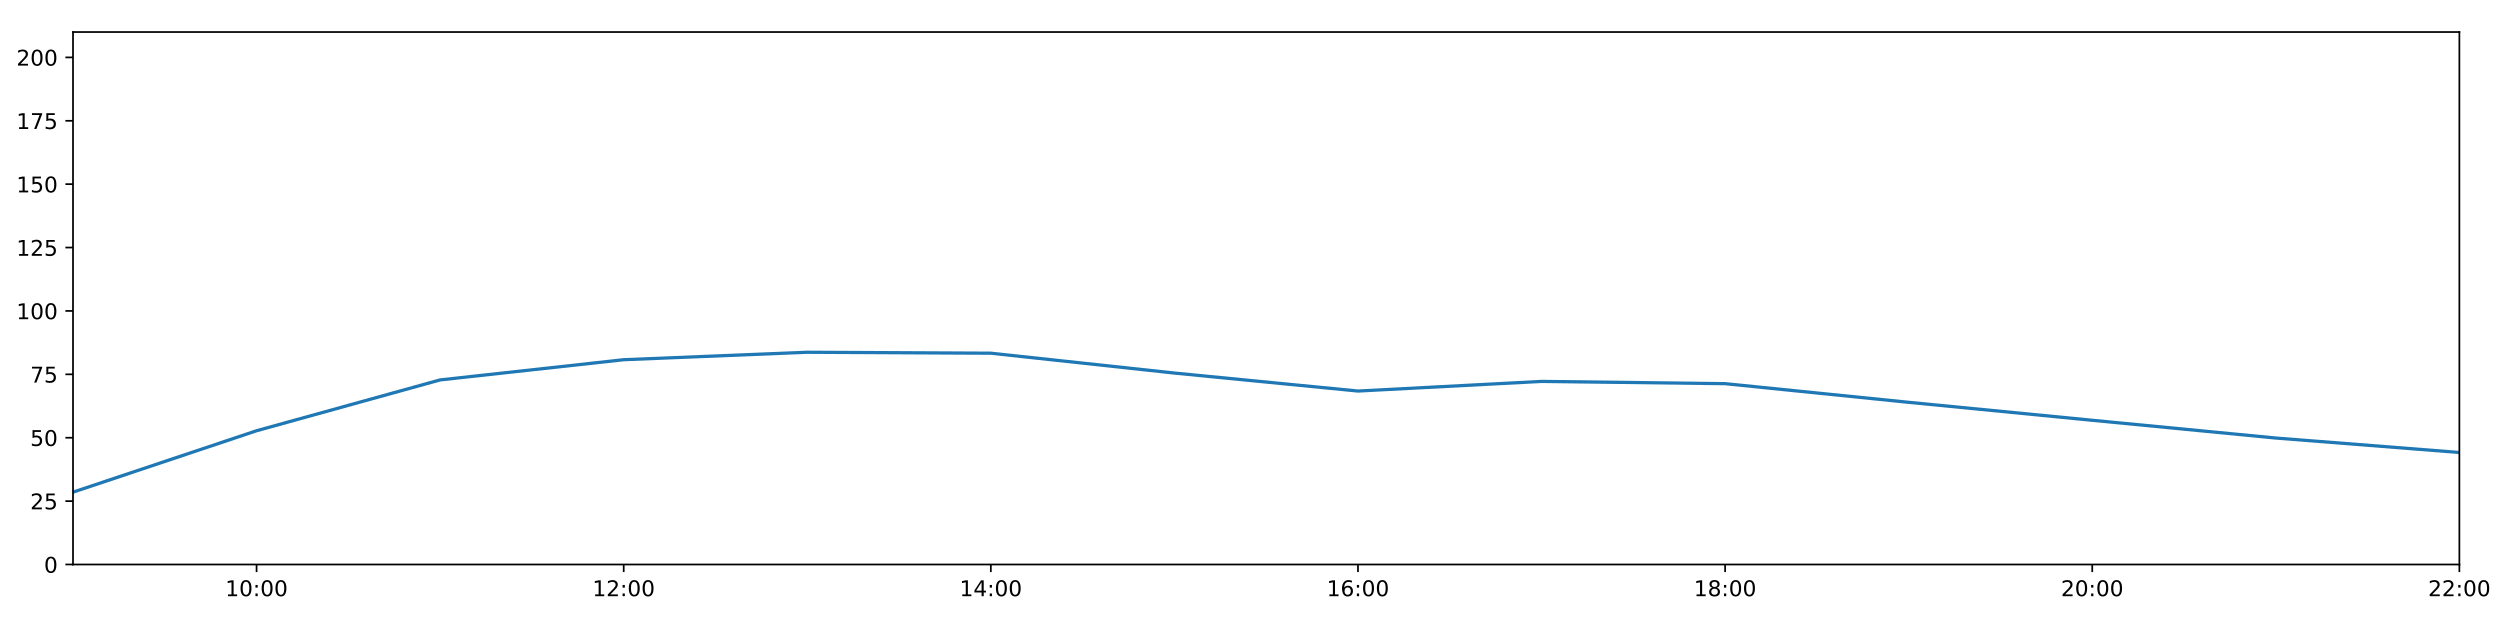
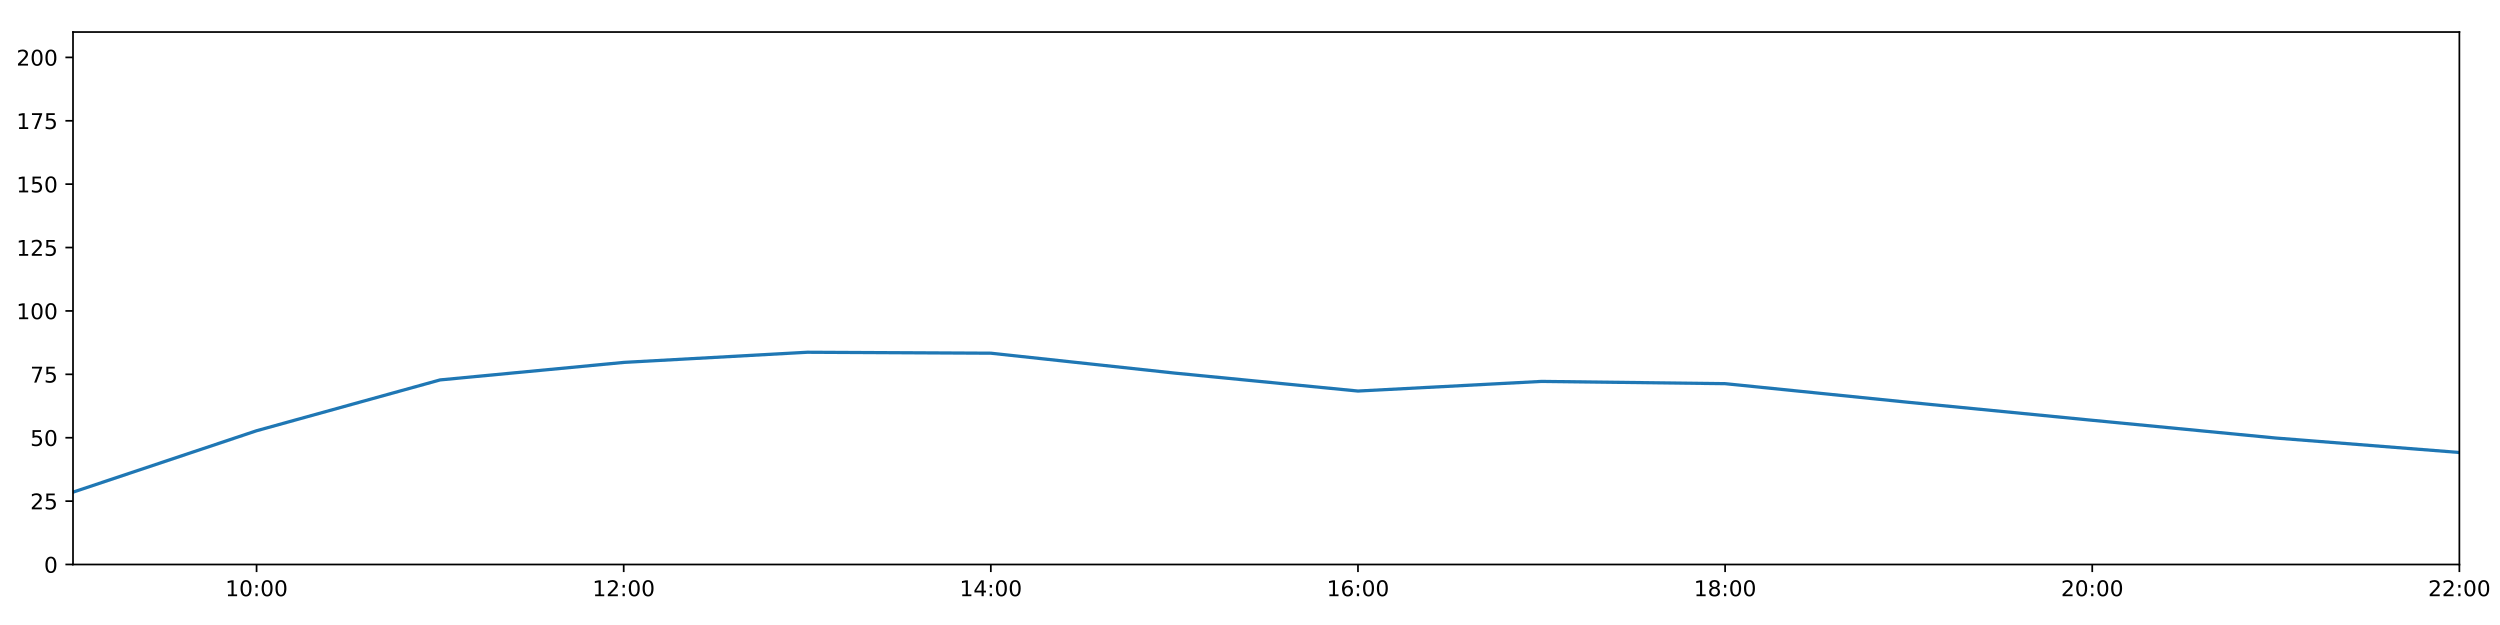
<svg xmlns="http://www.w3.org/2000/svg" xmlns:xlink="http://www.w3.org/1999/xlink" height="288pt" version="1.1" viewBox="0 0 1152 288" width="1152pt">
  <defs>
    <style type="text/css">
*{stroke-linecap:butt;stroke-linejoin:round;}
  </style>
  </defs>
  <g id="figure_1">
    <g id="patch_1">
      <path d="M 0 288  L 1152 288  L 1152 0  L 0 0  z " style="fill:#ffffff;" />
    </g>
    <g id="axes_1">
      <g id="patch_2">
        <path d="M 33.64 260.12  L 1133.28 260.12  L 1133.28 14.76  L 33.64 14.76  z " style="fill:#ffffff;" />
      </g>
      <g id="matplotlib.axis_1">
        <g id="xtick_1">
          <g id="line2d_1">
            <defs>
-               <path d="M 0 0  L 0 3.5  " id="m2e30b08e0b" style="stroke:#000000;stroke-width:0.8;" />
-             </defs>
-             <g>
-               <use style="stroke:#000000;stroke-width:0.8;" x="118.228" xlink:href="#m2e30b08e0b" y="260.12" />
+               <path d="M 0 0  L 0 3.5  " id="m552fac8eb1" style="stroke:#000000;stroke-width:0.8;" />
+             </defs>
+             <g>
+               <use style="stroke:#000000;stroke-width:0.8;" x="118.228" xlink:href="#m552fac8eb1" y="260.12" />
            </g>
          </g>
          <g id="text_1">
            <defs>
              <path d="M 12.406 8.297  L 28.516 8.297  L 28.516 63.922  L 10.984 60.406  L 10.984 69.391  L 28.422 72.906  L 38.281 72.906  L 38.281 8.297  L 54.391 8.297  L 54.391 0  L 12.406 0  z " id="DejaVuSans-49" />
              <path d="M 31.781 66.406  Q 24.172 66.406 20.328 58.906  Q 16.5 51.422 16.5 36.375  Q 16.5 21.391 20.328 13.891  Q 24.172 6.391 31.781 6.391  Q 39.453 6.391 43.281 13.891  Q 47.125 21.391 47.125 36.375  Q 47.125 51.422 43.281 58.906  Q 39.453 66.406 31.781 66.406  z M 31.781 74.219  Q 44.047 74.219 50.516 64.516  Q 56.984 54.828 56.984 36.375  Q 56.984 17.969 50.516 8.266  Q 44.047 -1.422 31.781 -1.422  Q 19.531 -1.422 13.062 8.266  Q 6.594 17.969 6.594 36.375  Q 6.594 54.828 13.062 64.516  Q 19.531 74.219 31.781 74.219  z " id="DejaVuSans-48" />
              <path d="M 11.719 12.406  L 22.016 12.406  L 22.016 0  L 11.719 0  z M 11.719 51.703  L 22.016 51.703  L 22.016 39.312  L 11.719 39.312  z " id="DejaVuSans-58" />
            </defs>
            <g transform="translate(103.8183 274.7184)scale(0.1 -0.1)">
              <use xlink:href="#DejaVuSans-49" />
              <use x="63.623" xlink:href="#DejaVuSans-48" />
              <use x="127.246" xlink:href="#DejaVuSans-58" />
              <use x="160.938" xlink:href="#DejaVuSans-48" />
              <use x="224.561" xlink:href="#DejaVuSans-48" />
            </g>
          </g>
        </g>
        <g id="xtick_2">
          <g id="line2d_2">
            <g>
-               <use style="stroke:#000000;stroke-width:0.8;" x="287.403" xlink:href="#m2e30b08e0b" y="260.12" />
+               <use style="stroke:#000000;stroke-width:0.8;" x="287.403" xlink:href="#m552fac8eb1" y="260.12" />
            </g>
          </g>
          <g id="text_2">
            <defs>
              <path d="M 19.188 8.297  L 53.609 8.297  L 53.609 0  L 7.328 0  L 7.328 8.297  Q 12.938 14.109 22.625 23.891  Q 32.328 33.688 34.812 36.531  Q 39.547 41.844 41.422 45.531  Q 43.312 49.219 43.312 52.781  Q 43.312 58.594 39.234 62.25  Q 35.156 65.922 28.609 65.922  Q 23.969 65.922 18.812 64.312  Q 13.672 62.703 7.812 59.422  L 7.812 69.391  Q 13.766 71.781 18.938 73  Q 24.125 74.219 28.422 74.219  Q 39.75 74.219 46.484 68.547  Q 53.219 62.891 53.219 53.422  Q 53.219 48.922 51.531 44.891  Q 49.859 40.875 45.406 35.406  Q 44.188 33.984 37.641 27.219  Q 31.109 20.453 19.188 8.297  z " id="DejaVuSans-50" />
            </defs>
            <g transform="translate(272.9937 274.7184)scale(0.1 -0.1)">
              <use xlink:href="#DejaVuSans-49" />
              <use x="63.623" xlink:href="#DejaVuSans-50" />
              <use x="127.246" xlink:href="#DejaVuSans-58" />
              <use x="160.938" xlink:href="#DejaVuSans-48" />
              <use x="224.561" xlink:href="#DejaVuSans-48" />
            </g>
          </g>
        </g>
        <g id="xtick_3">
          <g id="line2d_3">
            <g>
-               <use style="stroke:#000000;stroke-width:0.8;" x="456.578" xlink:href="#m2e30b08e0b" y="260.12" />
+               <use style="stroke:#000000;stroke-width:0.8;" x="456.578" xlink:href="#m552fac8eb1" y="260.12" />
            </g>
          </g>
          <g id="text_3">
            <defs>
              <path d="M 37.797 64.312  L 12.891 25.391  L 37.797 25.391  z M 35.203 72.906  L 47.609 72.906  L 47.609 25.391  L 58.016 25.391  L 58.016 17.188  L 47.609 17.188  L 47.609 0  L 37.797 0  L 37.797 17.188  L 4.891 17.188  L 4.891 26.703  z " id="DejaVuSans-52" />
            </defs>
            <g transform="translate(442.1691 274.7184)scale(0.1 -0.1)">
              <use xlink:href="#DejaVuSans-49" />
              <use x="63.623" xlink:href="#DejaVuSans-52" />
              <use x="127.246" xlink:href="#DejaVuSans-58" />
              <use x="160.938" xlink:href="#DejaVuSans-48" />
              <use x="224.561" xlink:href="#DejaVuSans-48" />
            </g>
          </g>
        </g>
        <g id="xtick_4">
          <g id="line2d_4">
            <g>
-               <use style="stroke:#000000;stroke-width:0.8;" x="625.754" xlink:href="#m2e30b08e0b" y="260.12" />
+               <use style="stroke:#000000;stroke-width:0.8;" x="625.754" xlink:href="#m552fac8eb1" y="260.12" />
            </g>
          </g>
          <g id="text_4">
            <defs>
              <path d="M 33.016 40.375  Q 26.375 40.375 22.484 35.828  Q 18.609 31.297 18.609 23.391  Q 18.609 15.531 22.484 10.953  Q 26.375 6.391 33.016 6.391  Q 39.656 6.391 43.531 10.953  Q 47.406 15.531 47.406 23.391  Q 47.406 31.297 43.531 35.828  Q 39.656 40.375 33.016 40.375  z M 52.594 71.297  L 52.594 62.312  Q 48.875 64.062 45.094 64.984  Q 41.312 65.922 37.594 65.922  Q 27.828 65.922 22.672 59.328  Q 17.531 52.734 16.797 39.406  Q 19.672 43.656 24.016 45.922  Q 28.375 48.188 33.594 48.188  Q 44.578 48.188 50.953 41.516  Q 57.328 34.859 57.328 23.391  Q 57.328 12.156 50.688 5.359  Q 44.047 -1.422 33.016 -1.422  Q 20.359 -1.422 13.672 8.266  Q 6.984 17.969 6.984 36.375  Q 6.984 53.656 15.188 63.938  Q 23.391 74.219 37.203 74.219  Q 40.922 74.219 44.703 73.484  Q 48.484 72.75 52.594 71.297  z " id="DejaVuSans-54" />
            </defs>
            <g transform="translate(611.3445 274.7184)scale(0.1 -0.1)">
              <use xlink:href="#DejaVuSans-49" />
              <use x="63.623" xlink:href="#DejaVuSans-54" />
              <use x="127.246" xlink:href="#DejaVuSans-58" />
              <use x="160.938" xlink:href="#DejaVuSans-48" />
              <use x="224.561" xlink:href="#DejaVuSans-48" />
            </g>
          </g>
        </g>
        <g id="xtick_5">
          <g id="line2d_5">
            <g>
-               <use style="stroke:#000000;stroke-width:0.8;" x="794.929" xlink:href="#m2e30b08e0b" y="260.12" />
+               <use style="stroke:#000000;stroke-width:0.8;" x="794.929" xlink:href="#m552fac8eb1" y="260.12" />
            </g>
          </g>
          <g id="text_5">
            <defs>
              <path d="M 31.781 34.625  Q 24.75 34.625 20.719 30.859  Q 16.703 27.094 16.703 20.516  Q 16.703 13.922 20.719 10.156  Q 24.75 6.391 31.781 6.391  Q 38.812 6.391 42.859 10.172  Q 46.922 13.969 46.922 20.516  Q 46.922 27.094 42.891 30.859  Q 38.875 34.625 31.781 34.625  z M 21.922 38.812  Q 15.578 40.375 12.031 44.719  Q 8.5 49.078 8.5 55.328  Q 8.5 64.062 14.719 69.141  Q 20.953 74.219 31.781 74.219  Q 42.672 74.219 48.875 69.141  Q 55.078 64.062 55.078 55.328  Q 55.078 49.078 51.531 44.719  Q 48 40.375 41.703 38.812  Q 48.828 37.156 52.797 32.312  Q 56.781 27.484 56.781 20.516  Q 56.781 9.906 50.312 4.234  Q 43.844 -1.422 31.781 -1.422  Q 19.734 -1.422 13.25 4.234  Q 6.781 9.906 6.781 20.516  Q 6.781 27.484 10.781 32.312  Q 14.797 37.156 21.922 38.812  z M 18.312 54.391  Q 18.312 48.734 21.844 45.562  Q 25.391 42.391 31.781 42.391  Q 38.141 42.391 41.719 45.562  Q 45.312 48.734 45.312 54.391  Q 45.312 60.062 41.719 63.234  Q 38.141 66.406 31.781 66.406  Q 25.391 66.406 21.844 63.234  Q 18.312 60.062 18.312 54.391  z " id="DejaVuSans-56" />
            </defs>
            <g transform="translate(780.5199 274.7184)scale(0.1 -0.1)">
              <use xlink:href="#DejaVuSans-49" />
              <use x="63.623" xlink:href="#DejaVuSans-56" />
              <use x="127.246" xlink:href="#DejaVuSans-58" />
              <use x="160.938" xlink:href="#DejaVuSans-48" />
              <use x="224.561" xlink:href="#DejaVuSans-48" />
            </g>
          </g>
        </g>
        <g id="xtick_6">
          <g id="line2d_6">
            <g>
-               <use style="stroke:#000000;stroke-width:0.8;" x="964.105" xlink:href="#m2e30b08e0b" y="260.12" />
+               <use style="stroke:#000000;stroke-width:0.8;" x="964.105" xlink:href="#m552fac8eb1" y="260.12" />
            </g>
          </g>
          <g id="text_6">
            <g transform="translate(949.6952 274.7184)scale(0.1 -0.1)">
              <use xlink:href="#DejaVuSans-50" />
              <use x="63.623" xlink:href="#DejaVuSans-48" />
              <use x="127.246" xlink:href="#DejaVuSans-58" />
              <use x="160.938" xlink:href="#DejaVuSans-48" />
              <use x="224.561" xlink:href="#DejaVuSans-48" />
            </g>
          </g>
        </g>
        <g id="xtick_7">
          <g id="line2d_7">
            <g>
-               <use style="stroke:#000000;stroke-width:0.8;" x="1133.28" xlink:href="#m2e30b08e0b" y="260.12" />
+               <use style="stroke:#000000;stroke-width:0.8;" x="1133.28" xlink:href="#m552fac8eb1" y="260.12" />
            </g>
          </g>
          <g id="text_7">
            <g transform="translate(1118.871 274.7184)scale(0.1 -0.1)">
              <use xlink:href="#DejaVuSans-50" />
              <use x="63.623" xlink:href="#DejaVuSans-50" />
              <use x="127.246" xlink:href="#DejaVuSans-58" />
              <use x="160.938" xlink:href="#DejaVuSans-48" />
              <use x="224.561" xlink:href="#DejaVuSans-48" />
            </g>
          </g>
        </g>
      </g>
      <g id="matplotlib.axis_2">
        <g id="ytick_1">
          <g id="line2d_8">
            <defs>
-               <path d="M 0 0  L -3.5 0  " id="m948060bf52" style="stroke:#000000;stroke-width:0.8;" />
-             </defs>
-             <g>
-               <use style="stroke:#000000;stroke-width:0.8;" x="33.64" xlink:href="#m948060bf52" y="260.12" />
+               <path d="M 0 0  L -3.5 0  " id="md56840f37d" style="stroke:#000000;stroke-width:0.8;" />
+             </defs>
+             <g>
+               <use style="stroke:#000000;stroke-width:0.8;" x="33.64" xlink:href="#md56840f37d" y="260.12" />
            </g>
          </g>
          <g id="text_8">
            <g transform="translate(20.2775 263.9192)scale(0.1 -0.1)">
              <use xlink:href="#DejaVuSans-48" />
            </g>
          </g>
        </g>
        <g id="ytick_2">
          <g id="line2d_9">
            <g>
-               <use style="stroke:#000000;stroke-width:0.8;" x="33.64" xlink:href="#m948060bf52" y="230.91" />
+               <use style="stroke:#000000;stroke-width:0.8;" x="33.64" xlink:href="#md56840f37d" y="230.91" />
            </g>
          </g>
          <g id="text_9">
            <defs>
              <path d="M 10.797 72.906  L 49.516 72.906  L 49.516 64.594  L 19.828 64.594  L 19.828 46.734  Q 21.969 47.469 24.109 47.828  Q 26.266 48.188 28.422 48.188  Q 40.625 48.188 47.75 41.5  Q 54.891 34.812 54.891 23.391  Q 54.891 11.625 47.562 5.094  Q 40.234 -1.422 26.906 -1.422  Q 22.312 -1.422 17.547 -0.641  Q 12.797 0.141 7.719 1.703  L 7.719 11.625  Q 12.109 9.234 16.797 8.062  Q 21.484 6.891 26.703 6.891  Q 35.156 6.891 40.078 11.328  Q 45.016 15.766 45.016 23.391  Q 45.016 31 40.078 35.438  Q 35.156 39.891 26.703 39.891  Q 22.75 39.891 18.812 39.016  Q 14.891 38.141 10.797 36.281  z " id="DejaVuSans-53" />
            </defs>
            <g transform="translate(13.915 234.7097)scale(0.1 -0.1)">
              <use xlink:href="#DejaVuSans-50" />
              <use x="63.623" xlink:href="#DejaVuSans-53" />
            </g>
          </g>
        </g>
        <g id="ytick_3">
          <g id="line2d_10">
            <g>
-               <use style="stroke:#000000;stroke-width:0.8;" x="33.64" xlink:href="#m948060bf52" y="201.701" />
+               <use style="stroke:#000000;stroke-width:0.8;" x="33.64" xlink:href="#md56840f37d" y="201.701" />
            </g>
          </g>
          <g id="text_10">
            <g transform="translate(13.915 205.5002)scale(0.1 -0.1)">
              <use xlink:href="#DejaVuSans-53" />
              <use x="63.623" xlink:href="#DejaVuSans-48" />
            </g>
          </g>
        </g>
        <g id="ytick_4">
          <g id="line2d_11">
            <g>
-               <use style="stroke:#000000;stroke-width:0.8;" x="33.64" xlink:href="#m948060bf52" y="172.491" />
+               <use style="stroke:#000000;stroke-width:0.8;" x="33.64" xlink:href="#md56840f37d" y="172.491" />
            </g>
          </g>
          <g id="text_11">
            <defs>
              <path d="M 8.203 72.906  L 55.078 72.906  L 55.078 68.703  L 28.609 0  L 18.312 0  L 43.219 64.594  L 8.203 64.594  z " id="DejaVuSans-55" />
            </defs>
            <g transform="translate(13.915 176.2906)scale(0.1 -0.1)">
              <use xlink:href="#DejaVuSans-55" />
              <use x="63.623" xlink:href="#DejaVuSans-53" />
            </g>
          </g>
        </g>
        <g id="ytick_5">
          <g id="line2d_12">
            <g>
-               <use style="stroke:#000000;stroke-width:0.8;" x="33.64" xlink:href="#m948060bf52" y="143.282" />
+               <use style="stroke:#000000;stroke-width:0.8;" x="33.64" xlink:href="#md56840f37d" y="143.282" />
            </g>
          </g>
          <g id="text_12">
            <g transform="translate(7.5525 147.0811)scale(0.1 -0.1)">
              <use xlink:href="#DejaVuSans-49" />
              <use x="63.623" xlink:href="#DejaVuSans-48" />
              <use x="127.246" xlink:href="#DejaVuSans-48" />
            </g>
          </g>
        </g>
        <g id="ytick_6">
          <g id="line2d_13">
            <g>
-               <use style="stroke:#000000;stroke-width:0.8;" x="33.64" xlink:href="#m948060bf52" y="114.072" />
+               <use style="stroke:#000000;stroke-width:0.8;" x="33.64" xlink:href="#md56840f37d" y="114.072" />
            </g>
          </g>
          <g id="text_13">
            <g transform="translate(7.5525 117.8716)scale(0.1 -0.1)">
              <use xlink:href="#DejaVuSans-49" />
              <use x="63.623" xlink:href="#DejaVuSans-50" />
              <use x="127.246" xlink:href="#DejaVuSans-53" />
            </g>
          </g>
        </g>
        <g id="ytick_7">
          <g id="line2d_14">
            <g>
-               <use style="stroke:#000000;stroke-width:0.8;" x="33.64" xlink:href="#m948060bf52" y="84.863" />
+               <use style="stroke:#000000;stroke-width:0.8;" x="33.64" xlink:href="#md56840f37d" y="84.863" />
            </g>
          </g>
          <g id="text_14">
            <g transform="translate(7.5525 88.66208)scale(0.1 -0.1)">
              <use xlink:href="#DejaVuSans-49" />
              <use x="63.623" xlink:href="#DejaVuSans-53" />
              <use x="127.246" xlink:href="#DejaVuSans-48" />
            </g>
          </g>
        </g>
        <g id="ytick_8">
          <g id="line2d_15">
            <g>
-               <use style="stroke:#000000;stroke-width:0.8;" x="33.64" xlink:href="#m948060bf52" y="55.653" />
+               <use style="stroke:#000000;stroke-width:0.8;" x="33.64" xlink:href="#md56840f37d" y="55.653" />
            </g>
          </g>
          <g id="text_15">
            <g transform="translate(7.5525 59.45255)scale(0.1 -0.1)">
              <use xlink:href="#DejaVuSans-49" />
              <use x="63.623" xlink:href="#DejaVuSans-55" />
              <use x="127.246" xlink:href="#DejaVuSans-53" />
            </g>
          </g>
        </g>
        <g id="ytick_9">
          <g id="line2d_16">
            <g>
-               <use style="stroke:#000000;stroke-width:0.8;" x="33.64" xlink:href="#m948060bf52" y="26.444" />
+               <use style="stroke:#000000;stroke-width:0.8;" x="33.64" xlink:href="#md56840f37d" y="26.444" />
            </g>
          </g>
          <g id="text_16">
            <g transform="translate(7.5525 30.24303)scale(0.1 -0.1)">
              <use xlink:href="#DejaVuSans-50" />
              <use x="63.623" xlink:href="#DejaVuSans-48" />
              <use x="127.246" xlink:href="#DejaVuSans-48" />
            </g>
          </g>
        </g>
      </g>
      <g id="line2d_17">
-         <path clip-path="url(#pe7e2afe23c)" d="M 33.64 226.782  L 118.228 198.488  L 202.815 175.062  L 287.403 165.751  L 371.991 162.317  L 456.578 162.755  L 541.166 171.907  L 625.754 180.192  L 710.342 175.753  L 794.929 176.793  L 879.517 185.39  L 964.105 193.668  L 1048.692 201.847  L 1133.28 208.508  " style="fill:none;stroke:#1f77b4;stroke-linecap:square;stroke-width:1.5;" />
+         <path clip-path="url(#pda255f6208)" d="M 33.64 226.782  L 118.228 198.488  L 202.815 175.062  L 287.403 166.996  L 371.991 162.317  L 456.578 162.755  L 541.166 171.907  L 625.754 180.192  L 710.342 175.753  L 794.929 176.793  L 879.517 185.39  L 964.105 193.668  L 1048.692 201.847  L 1133.28 208.508  " style="fill:none;stroke:#1f77b4;stroke-linecap:square;stroke-width:1.5;" />
      </g>
      <g id="patch_3">
        <path d="M 33.64 260.12  L 33.64 14.76  " style="fill:none;stroke:#000000;stroke-linecap:square;stroke-linejoin:miter;stroke-width:0.8;" />
      </g>
      <g id="patch_4">
        <path d="M 1133.28 260.12  L 1133.28 14.76  " style="fill:none;stroke:#000000;stroke-linecap:square;stroke-linejoin:miter;stroke-width:0.8;" />
      </g>
      <g id="patch_5">
        <path d="M 33.64 260.12  L 1133.28 260.12  " style="fill:none;stroke:#000000;stroke-linecap:square;stroke-linejoin:miter;stroke-width:0.8;" />
      </g>
      <g id="patch_6">
        <path d="M 33.64 14.76  L 1133.28 14.76  " style="fill:none;stroke:#000000;stroke-linecap:square;stroke-linejoin:miter;stroke-width:0.8;" />
      </g>
    </g>
  </g>
  <defs>
-     <clipPath id="pe7e2afe23c">
+     <clipPath id="pda255f6208">
      <rect height="245.36" width="1099.64" x="33.64" y="14.76" />
    </clipPath>
  </defs>
</svg>
